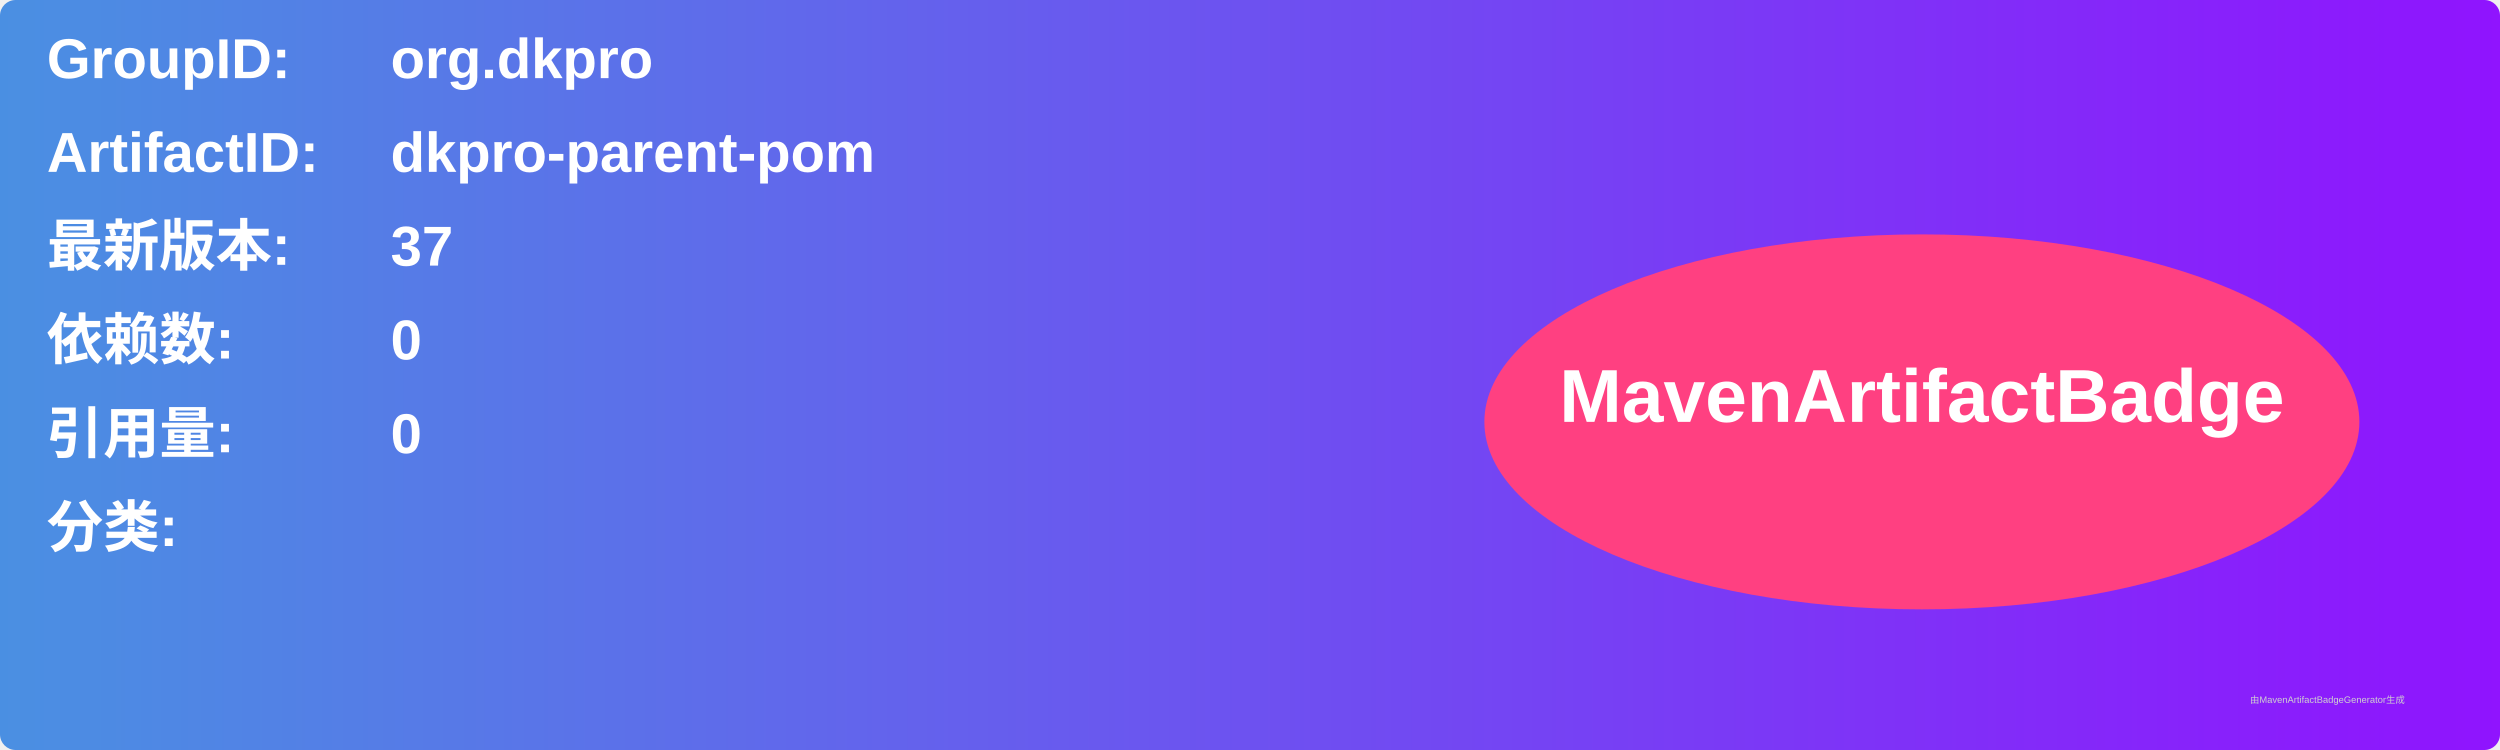
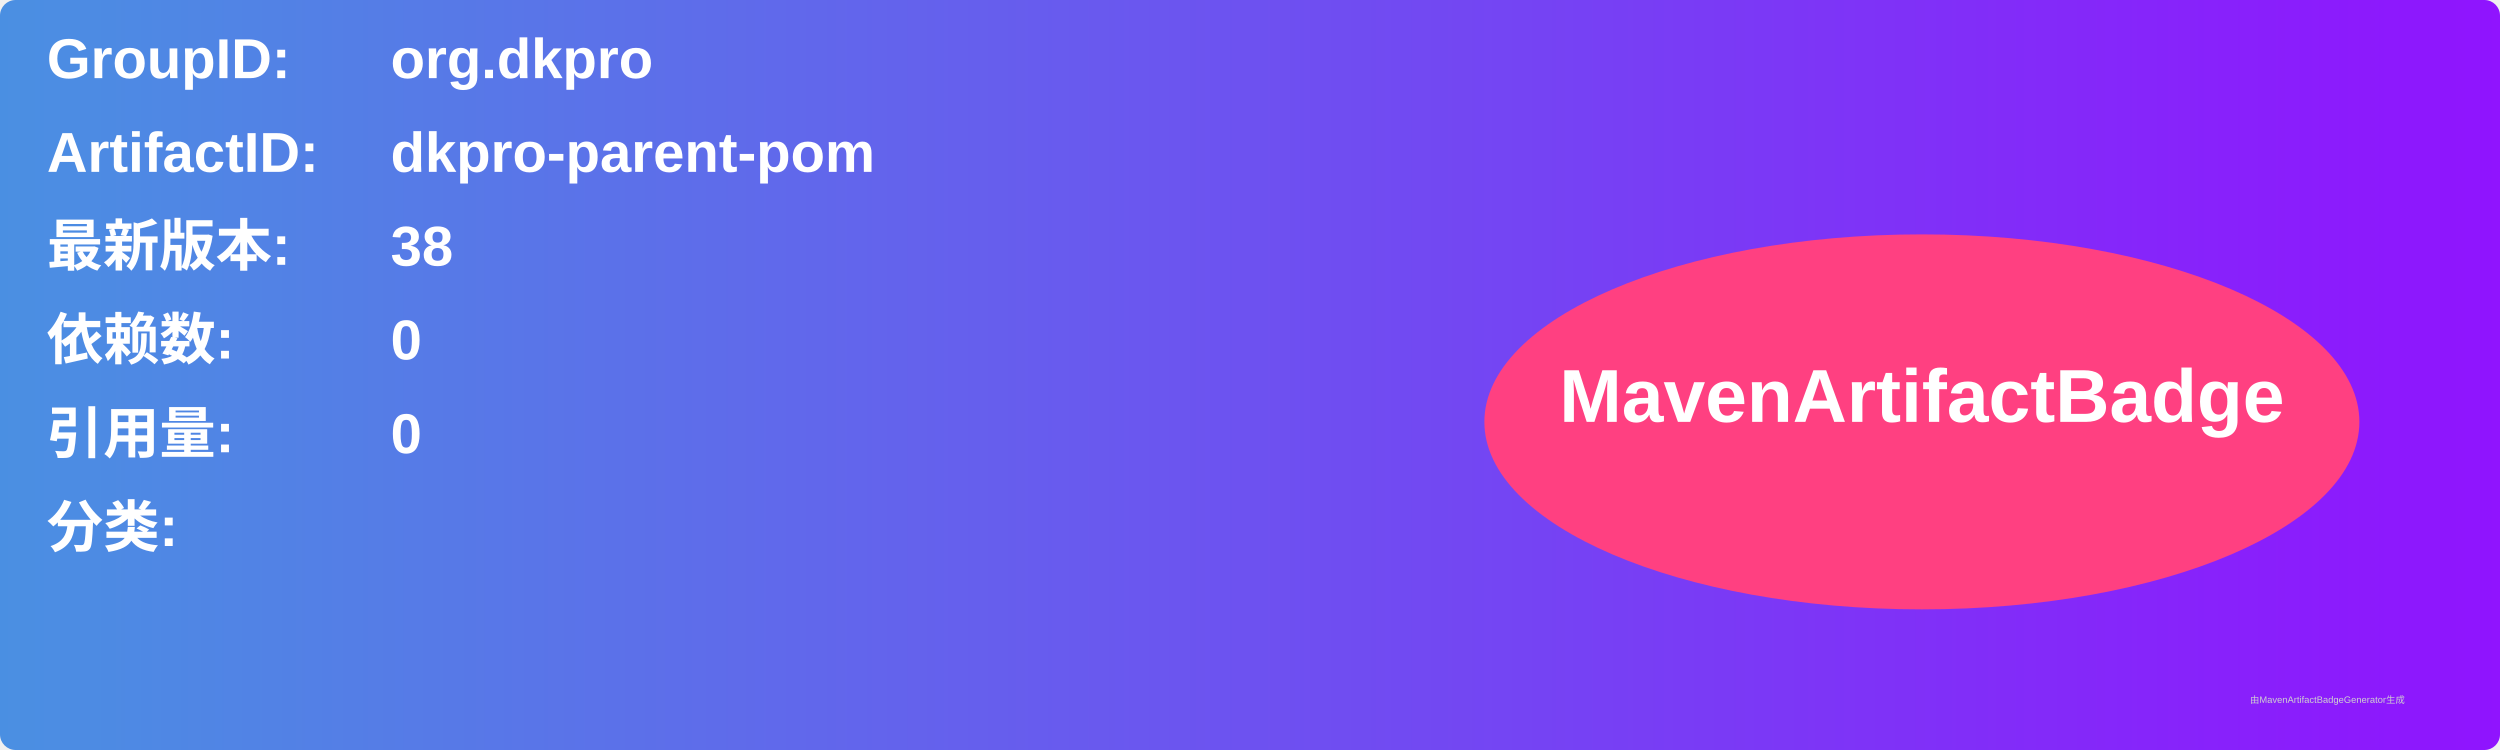
<svg xmlns="http://www.w3.org/2000/svg" width="800" height="240" viewBox="0 0 800 240">
  <linearGradient id="grad" x1="0%" y1="0%" x2="100%" y2="0%">
    <stop offset="0%" stop-color="#4a90e2" />
    <stop offset="100%" stop-color="#9013fe" />
  </linearGradient>
  <rect width="100%" height="100%" rx="5" ry="5" fill="url(#grad)" />
  <g transform="translate(15, 15)">
    <text x="0" y="10" font-family="Arial" font-size="18" fill="white" font-weight="bold" width="260">GroupID:</text>
    <text x="110" y="10" font-family="Arial" font-size="18" fill="white" font-weight="bold" width="460">org.dkpro</text>
    <text x="0" y="40" font-family="Arial" font-size="18" fill="white" font-weight="bold" width="260">ArtifactID:</text>
    <text x="110" y="40" font-family="Arial" font-size="18" fill="white" font-weight="bold" width="460">dkpro-parent-pom</text>
    <text x="0" y="70" font-family="Arial" font-size="18" fill="white" font-weight="bold">最新版本:</text>
    <text x="110" y="70" font-family="Arial" font-size="18" fill="white" font-weight="bold">
-       <tspan font-weight="bold">37</tspan>
+       <tspan font-weight="bold">38</tspan>
    </text>
    <text x="0" y="100" font-family="Arial" font-size="18" fill="white" font-weight="bold">依赖数: </text>
    <text x="110" y="100" font-family="Arial" font-size="18" fill="white">
      <tspan font-weight="bold">0</tspan>
    </text>
    <text x="0" y="130" font-family="Arial" font-size="18" fill="white" font-weight="bold">引用量: </text>
    <text x="110" y="130" font-family="Arial" font-size="18" fill="white">
      <tspan font-weight="bold">0</tspan>
    </text>
    <text x="0" y="160" font-family="Arial" font-size="18" fill="white" font-weight="bold">分类:</text>
    <text x="10" y="190" font-family="Arial" font-size="10" fill="white">
      <tspan font-weight="bold" />
    </text>
    <ellipse cx="600" cy="120" rx="140" ry="60" fill="#ff4081" />
    <text x="600" y="120" text-anchor="middle" font-family="Arial" font-size="24" fill="white" font-weight="bold">MavenArtifactBadge</text>
  </g>
  <text x="720" y="225" font-family="Arial" font-size="3" fill="#d0d0d0">由MavenArtifactBadgeGenerator生成</text>
</svg>
